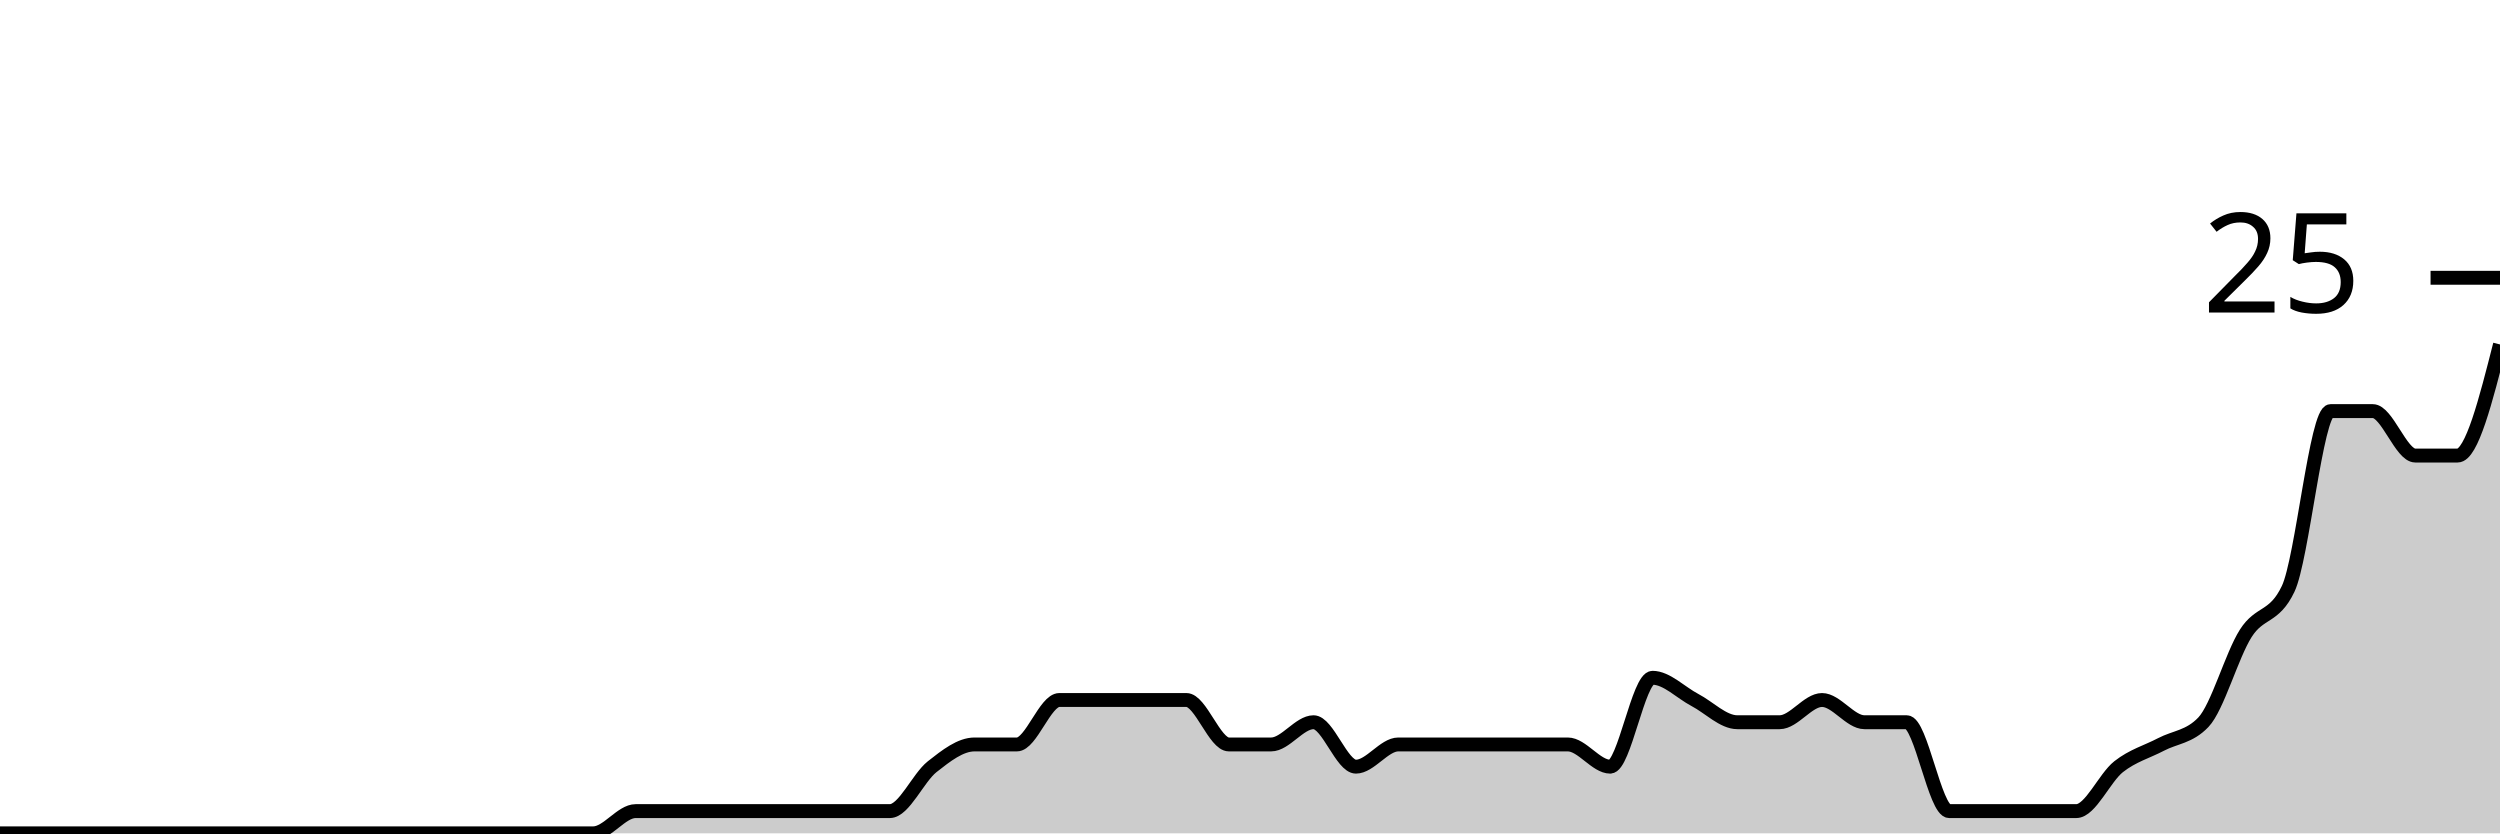
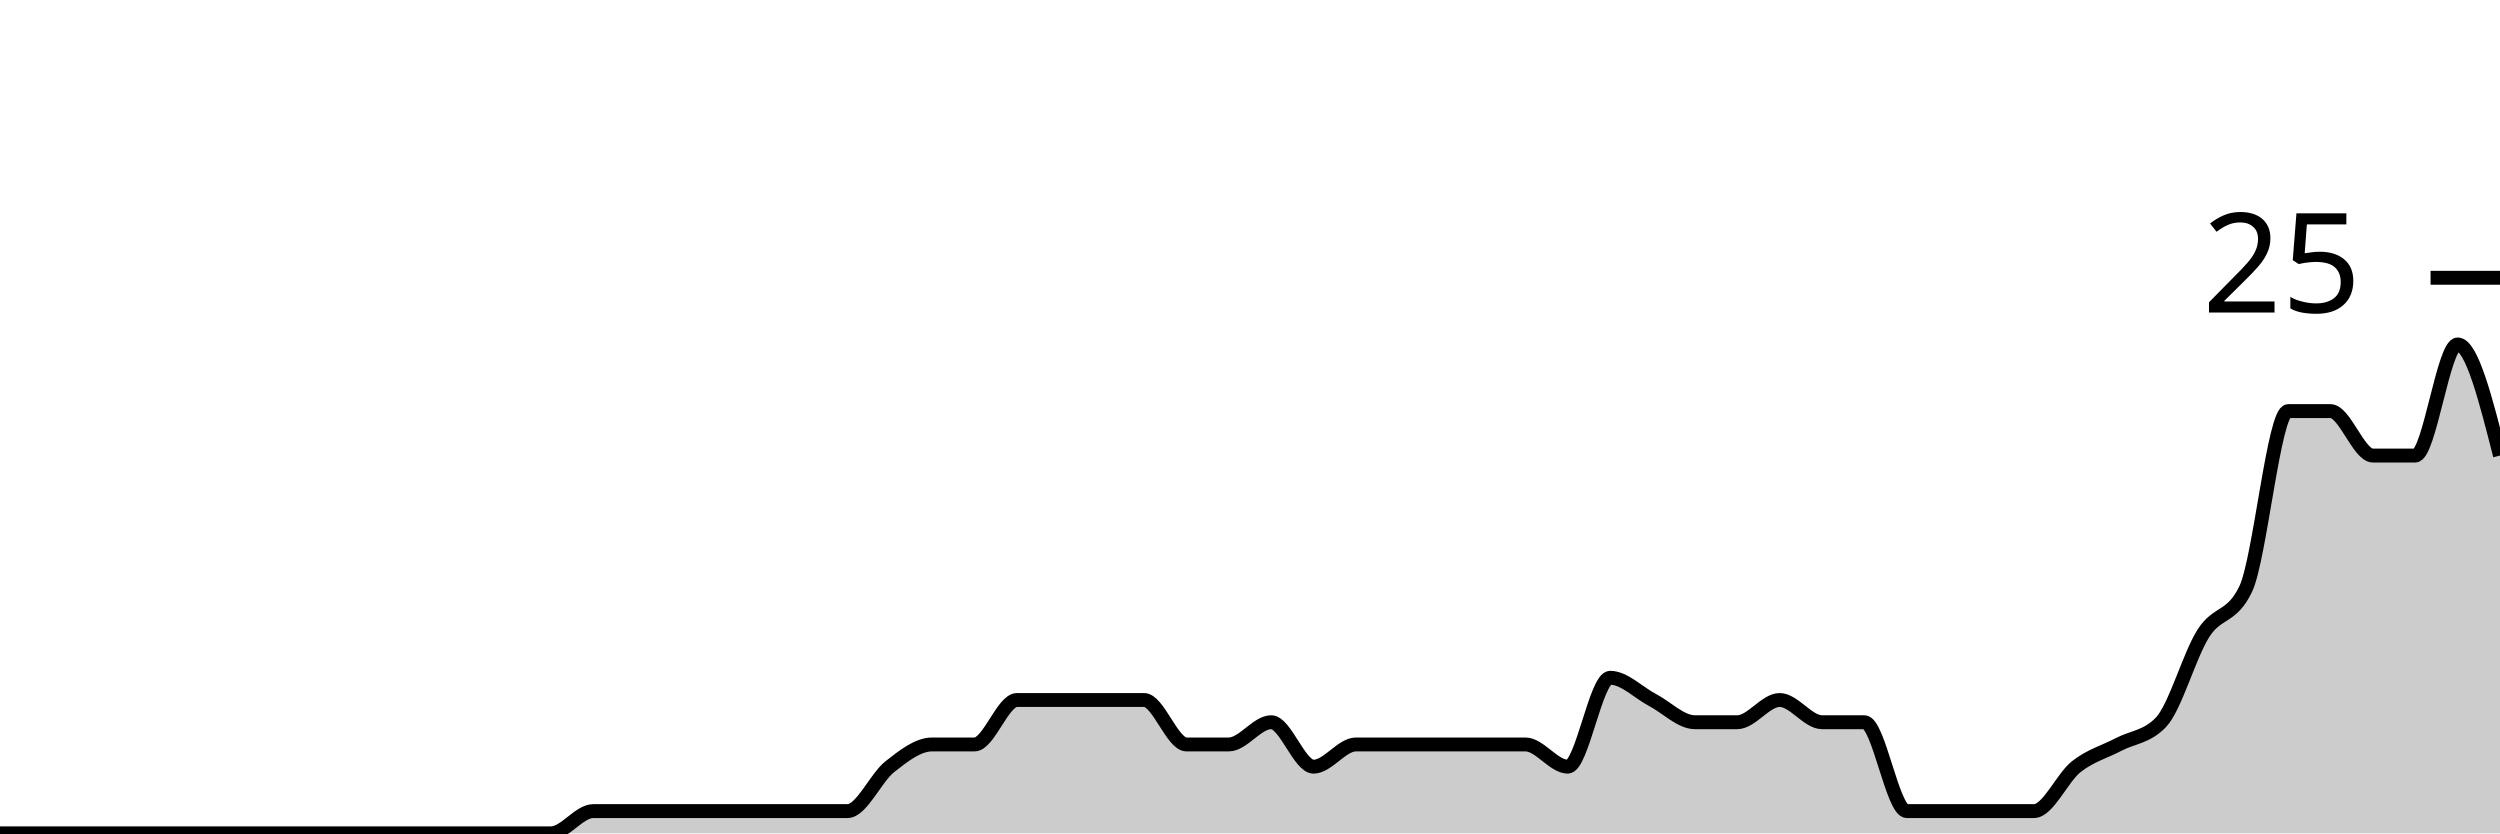
<svg xmlns="http://www.w3.org/2000/svg" viewBox="0 0 180 60">
  <g transform="translate(0,20)">
-     <path class="area" fill="rgba(0, 0, 0, 0.2)" d="M0,40C1.017,40,2.034,40,3.051,40C4.068,40,5.085,40,6.102,40C7.119,40,8.136,40,9.153,40C10.169,40,11.186,40,12.203,40C13.22,40,14.237,40,15.254,40C16.271,40,17.288,40,18.305,40C19.322,40,20.339,40,21.356,40C22.373,40,23.39,40,24.407,40C25.424,40,26.441,40,27.458,40C28.475,40,29.492,40,30.508,40C31.525,40,32.542,40,33.559,40C34.576,40,35.593,40,36.61,40C37.627,40,38.644,40,39.661,40C40.678,40,41.695,40,42.712,40C43.729,40,44.746,38.4,45.763,38.4C46.78,38.4,47.797,38.4,48.814,38.4C49.831,38.4,50.847,38.4,51.864,38.4C52.881,38.4,53.898,38.4,54.915,38.4C55.932,38.4,56.949,38.4,57.966,38.4C58.983,38.4,60,38.4,61.017,38.4C62.034,38.4,63.051,38.4,64.068,38.4C65.085,38.4,66.102,36,67.119,35.2C68.136,34.4,69.153,33.6,70.169,33.6C71.186,33.6,72.203,33.6,73.22,33.6C74.237,33.6,75.254,30.4,76.271,30.4C77.288,30.4,78.305,30.4,79.322,30.4C80.339,30.4,81.356,30.4,82.373,30.4C83.39,30.4,84.407,30.4,85.424,30.4C86.441,30.4,87.458,33.6,88.475,33.6C89.492,33.6,90.508,33.6,91.525,33.6C92.542,33.6,93.559,32,94.576,32C95.593,32,96.61,35.2,97.627,35.2C98.644,35.2,99.661,33.6,100.678,33.6C101.695,33.6,102.712,33.6,103.729,33.6C104.746,33.6,105.763,33.6,106.78,33.6C107.797,33.6,108.814,33.6,109.831,33.6C110.847,33.6,111.864,33.6,112.881,33.6C113.898,33.6,114.915,35.2,115.932,35.2C116.949,35.2,117.966,28.8,118.983,28.8C120,28.8,121.017,29.867,122.034,30.4C123.051,30.933,124.068,32,125.085,32C126.102,32,127.119,32,128.136,32C129.153,32,130.169,30.4,131.186,30.4C132.203,30.4,133.22,32,134.237,32C135.254,32,136.271,32,137.288,32C138.305,32,139.322,38.4,140.339,38.4C141.356,38.4,142.373,38.4,143.39,38.4C144.407,38.4,145.424,38.4,146.441,38.4C147.458,38.4,148.475,38.4,149.492,38.4C150.508,38.4,151.525,36,152.542,35.2C153.559,34.4,154.576,34.133,155.593,33.6C156.61,33.067,157.627,33.067,158.644,32C159.661,30.933,160.678,27.2,161.695,25.6C162.712,24,163.729,24.533,164.746,22.4C165.763,20.267,166.78,9.6,167.797,9.6C168.814,9.6,169.831,9.6,170.847,9.6C171.864,9.6,172.881,12.8,173.898,12.8C174.915,12.8,175.932,12.8,176.949,12.8C177.966,12.8,178.983,8.8,180,4.8L180,40C178.983,40,177.966,40,176.949,40C175.932,40,174.915,40,173.898,40C172.881,40,171.864,40,170.847,40C169.831,40,168.814,40,167.797,40C166.78,40,165.763,40,164.746,40C163.729,40,162.712,40,161.695,40C160.678,40,159.661,40,158.644,40C157.627,40,156.61,40,155.593,40C154.576,40,153.559,40,152.542,40C151.525,40,150.508,40,149.492,40C148.475,40,147.458,40,146.441,40C145.424,40,144.407,40,143.39,40C142.373,40,141.356,40,140.339,40C139.322,40,138.305,40,137.288,40C136.271,40,135.254,40,134.237,40C133.22,40,132.203,40,131.186,40C130.169,40,129.153,40,128.136,40C127.119,40,126.102,40,125.085,40C124.068,40,123.051,40,122.034,40C121.017,40,120,40,118.983,40C117.966,40,116.949,40,115.932,40C114.915,40,113.898,40,112.881,40C111.864,40,110.847,40,109.831,40C108.814,40,107.797,40,106.78,40C105.763,40,104.746,40,103.729,40C102.712,40,101.695,40,100.678,40C99.661,40,98.644,40,97.627,40C96.61,40,95.593,40,94.576,40C93.559,40,92.542,40,91.525,40C90.508,40,89.492,40,88.475,40C87.458,40,86.441,40,85.424,40C84.407,40,83.39,40,82.373,40C81.356,40,80.339,40,79.322,40C78.305,40,77.288,40,76.271,40C75.254,40,74.237,40,73.22,40C72.203,40,71.186,40,70.169,40C69.153,40,68.136,40,67.119,40C66.102,40,65.085,40,64.068,40C63.051,40,62.034,40,61.017,40C60,40,58.983,40,57.966,40C56.949,40,55.932,40,54.915,40C53.898,40,52.881,40,51.864,40C50.847,40,49.831,40,48.814,40C47.797,40,46.78,40,45.763,40C44.746,40,43.729,40,42.712,40C41.695,40,40.678,40,39.661,40C38.644,40,37.627,40,36.61,40C35.593,40,34.576,40,33.559,40C32.542,40,31.525,40,30.508,40C29.492,40,28.475,40,27.458,40C26.441,40,25.424,40,24.407,40C23.39,40,22.373,40,21.356,40C20.339,40,19.322,40,18.305,40C17.288,40,16.271,40,15.254,40C14.237,40,13.22,40,12.203,40C11.186,40,10.169,40,9.153,40C8.136,40,7.119,40,6.102,40C5.085,40,4.068,40,3.051,40C2.034,40,1.017,40,0,40Z" />
-     <path class="line" stroke="black" fill="none" d="M0,40C1.017,40,2.034,40,3.051,40C4.068,40,5.085,40,6.102,40C7.119,40,8.136,40,9.153,40C10.169,40,11.186,40,12.203,40C13.22,40,14.237,40,15.254,40C16.271,40,17.288,40,18.305,40C19.322,40,20.339,40,21.356,40C22.373,40,23.39,40,24.407,40C25.424,40,26.441,40,27.458,40C28.475,40,29.492,40,30.508,40C31.525,40,32.542,40,33.559,40C34.576,40,35.593,40,36.61,40C37.627,40,38.644,40,39.661,40C40.678,40,41.695,40,42.712,40C43.729,40,44.746,38.4,45.763,38.4C46.78,38.4,47.797,38.4,48.814,38.4C49.831,38.4,50.847,38.4,51.864,38.4C52.881,38.4,53.898,38.4,54.915,38.4C55.932,38.4,56.949,38.4,57.966,38.4C58.983,38.4,60,38.4,61.017,38.4C62.034,38.4,63.051,38.4,64.068,38.4C65.085,38.4,66.102,36,67.119,35.2C68.136,34.4,69.153,33.6,70.169,33.6C71.186,33.6,72.203,33.6,73.22,33.6C74.237,33.6,75.254,30.4,76.271,30.4C77.288,30.4,78.305,30.4,79.322,30.4C80.339,30.4,81.356,30.4,82.373,30.4C83.39,30.4,84.407,30.4,85.424,30.4C86.441,30.4,87.458,33.6,88.475,33.6C89.492,33.6,90.508,33.6,91.525,33.6C92.542,33.6,93.559,32,94.576,32C95.593,32,96.61,35.2,97.627,35.2C98.644,35.2,99.661,33.6,100.678,33.6C101.695,33.6,102.712,33.6,103.729,33.6C104.746,33.6,105.763,33.6,106.78,33.6C107.797,33.6,108.814,33.6,109.831,33.6C110.847,33.6,111.864,33.6,112.881,33.6C113.898,33.6,114.915,35.2,115.932,35.2C116.949,35.2,117.966,28.8,118.983,28.8C120,28.8,121.017,29.867,122.034,30.4C123.051,30.933,124.068,32,125.085,32C126.102,32,127.119,32,128.136,32C129.153,32,130.169,30.4,131.186,30.4C132.203,30.4,133.22,32,134.237,32C135.254,32,136.271,32,137.288,32C138.305,32,139.322,38.4,140.339,38.4C141.356,38.4,142.373,38.4,143.39,38.4C144.407,38.4,145.424,38.4,146.441,38.4C147.458,38.4,148.475,38.4,149.492,38.4C150.508,38.4,151.525,36,152.542,35.2C153.559,34.4,154.576,34.133,155.593,33.6C156.61,33.067,157.627,33.067,158.644,32C159.661,30.933,160.678,27.2,161.695,25.6C162.712,24,163.729,24.533,164.746,22.4C165.763,20.267,166.78,9.6,167.797,9.6C168.814,9.6,169.831,9.6,170.847,9.6C171.864,9.6,172.881,12.8,173.898,12.8C174.915,12.8,175.932,12.8,176.949,12.8C177.966,12.8,178.983,8.8,180,4.8" />
+     <path class="area" fill="rgba(0, 0, 0, 0.2)" d="M0,40C1.017,40,2.034,40,3.051,40C4.068,40,5.085,40,6.102,40C7.119,40,8.136,40,9.153,40C10.169,40,11.186,40,12.203,40C13.22,40,14.237,40,15.254,40C16.271,40,17.288,40,18.305,40C19.322,40,20.339,40,21.356,40C22.373,40,23.39,40,24.407,40C25.424,40,26.441,40,27.458,40C28.475,40,29.492,40,30.508,40C31.525,40,32.542,40,33.559,40C34.576,40,35.593,40,36.61,40C37.627,40,38.644,40,39.661,40C40.678,40,41.695,38.4,42.712,38.4C43.729,38.4,44.746,38.4,45.763,38.4C46.78,38.4,47.797,38.4,48.814,38.4C49.831,38.4,50.847,38.4,51.864,38.4C52.881,38.4,53.898,38.4,54.915,38.4C55.932,38.4,56.949,38.4,57.966,38.4C58.983,38.4,60,38.4,61.017,38.4C62.034,38.4,63.051,36,64.068,35.2C65.085,34.4,66.102,33.6,67.119,33.6C68.136,33.6,69.153,33.6,70.169,33.6C71.186,33.6,72.203,30.4,73.22,30.4C74.237,30.4,75.254,30.4,76.271,30.4C77.288,30.4,78.305,30.4,79.322,30.4C80.339,30.4,81.356,30.4,82.373,30.4C83.39,30.4,84.407,33.6,85.424,33.6C86.441,33.6,87.458,33.6,88.475,33.6C89.492,33.6,90.508,32,91.525,32C92.542,32,93.559,35.2,94.576,35.2C95.593,35.2,96.61,33.6,97.627,33.6C98.644,33.6,99.661,33.6,100.678,33.6C101.695,33.6,102.712,33.6,103.729,33.6C104.746,33.6,105.763,33.6,106.78,33.6C107.797,33.6,108.814,33.6,109.831,33.6C110.847,33.6,111.864,35.2,112.881,35.2C113.898,35.2,114.915,28.8,115.932,28.8C116.949,28.8,117.966,29.867,118.983,30.4C120,30.933,121.017,32,122.034,32C123.051,32,124.068,32,125.085,32C126.102,32,127.119,30.4,128.136,30.4C129.153,30.4,130.169,32,131.186,32C132.203,32,133.22,32,134.237,32C135.254,32,136.271,38.4,137.288,38.4C138.305,38.4,139.322,38.4,140.339,38.4C141.356,38.4,142.373,38.4,143.39,38.4C144.407,38.4,145.424,38.4,146.441,38.4C147.458,38.4,148.475,36,149.492,35.2C150.508,34.4,151.525,34.133,152.542,33.6C153.559,33.067,154.576,33.067,155.593,32C156.61,30.933,157.627,27.2,158.644,25.6C159.661,24,160.678,24.533,161.695,22.4C162.712,20.267,163.729,9.6,164.746,9.6C165.763,9.6,166.78,9.6,167.797,9.6C168.814,9.6,169.831,12.8,170.847,12.8C171.864,12.8,172.881,12.8,173.898,12.8C174.915,12.8,175.932,4.8,176.949,4.8C177.966,4.8,178.983,8.8,180,12.8L180,40C178.983,40,177.966,40,176.949,40C175.932,40,174.915,40,173.898,40C172.881,40,171.864,40,170.847,40C169.831,40,168.814,40,167.797,40C166.78,40,165.763,40,164.746,40C163.729,40,162.712,40,161.695,40C160.678,40,159.661,40,158.644,40C157.627,40,156.61,40,155.593,40C154.576,40,153.559,40,152.542,40C151.525,40,150.508,40,149.492,40C148.475,40,147.458,40,146.441,40C145.424,40,144.407,40,143.39,40C142.373,40,141.356,40,140.339,40C139.322,40,138.305,40,137.288,40C136.271,40,135.254,40,134.237,40C133.22,40,132.203,40,131.186,40C130.169,40,129.153,40,128.136,40C127.119,40,126.102,40,125.085,40C124.068,40,123.051,40,122.034,40C121.017,40,120,40,118.983,40C117.966,40,116.949,40,115.932,40C114.915,40,113.898,40,112.881,40C111.864,40,110.847,40,109.831,40C108.814,40,107.797,40,106.78,40C105.763,40,104.746,40,103.729,40C102.712,40,101.695,40,100.678,40C99.661,40,98.644,40,97.627,40C96.61,40,95.593,40,94.576,40C93.559,40,92.542,40,91.525,40C90.508,40,89.492,40,88.475,40C87.458,40,86.441,40,85.424,40C84.407,40,83.39,40,82.373,40C81.356,40,80.339,40,79.322,40C78.305,40,77.288,40,76.271,40C75.254,40,74.237,40,73.22,40C72.203,40,71.186,40,70.169,40C69.153,40,68.136,40,67.119,40C66.102,40,65.085,40,64.068,40C63.051,40,62.034,40,61.017,40C60,40,58.983,40,57.966,40C56.949,40,55.932,40,54.915,40C53.898,40,52.881,40,51.864,40C50.847,40,49.831,40,48.814,40C47.797,40,46.78,40,45.763,40C44.746,40,43.729,40,42.712,40C41.695,40,40.678,40,39.661,40C38.644,40,37.627,40,36.61,40C35.593,40,34.576,40,33.559,40C32.542,40,31.525,40,30.508,40C29.492,40,28.475,40,27.458,40C26.441,40,25.424,40,24.407,40C23.39,40,22.373,40,21.356,40C20.339,40,19.322,40,18.305,40C17.288,40,16.271,40,15.254,40C14.237,40,13.22,40,12.203,40C11.186,40,10.169,40,9.153,40C8.136,40,7.119,40,6.102,40C5.085,40,4.068,40,3.051,40C2.034,40,1.017,40,0,40Z" />
+     <path class="line" stroke="black" fill="none" d="M0,40C1.017,40,2.034,40,3.051,40C4.068,40,5.085,40,6.102,40C7.119,40,8.136,40,9.153,40C10.169,40,11.186,40,12.203,40C13.22,40,14.237,40,15.254,40C16.271,40,17.288,40,18.305,40C19.322,40,20.339,40,21.356,40C22.373,40,23.39,40,24.407,40C25.424,40,26.441,40,27.458,40C28.475,40,29.492,40,30.508,40C31.525,40,32.542,40,33.559,40C34.576,40,35.593,40,36.61,40C37.627,40,38.644,40,39.661,40C40.678,40,41.695,38.4,42.712,38.4C43.729,38.4,44.746,38.4,45.763,38.4C46.78,38.4,47.797,38.4,48.814,38.4C49.831,38.4,50.847,38.4,51.864,38.4C52.881,38.4,53.898,38.4,54.915,38.4C55.932,38.4,56.949,38.4,57.966,38.4C58.983,38.4,60,38.4,61.017,38.4C62.034,38.4,63.051,36,64.068,35.2C65.085,34.4,66.102,33.6,67.119,33.6C68.136,33.6,69.153,33.6,70.169,33.6C71.186,33.6,72.203,30.4,73.22,30.4C74.237,30.4,75.254,30.4,76.271,30.4C77.288,30.4,78.305,30.4,79.322,30.4C80.339,30.4,81.356,30.4,82.373,30.4C83.39,30.4,84.407,33.6,85.424,33.6C86.441,33.6,87.458,33.6,88.475,33.6C89.492,33.6,90.508,32,91.525,32C92.542,32,93.559,35.2,94.576,35.2C95.593,35.2,96.61,33.6,97.627,33.6C98.644,33.6,99.661,33.6,100.678,33.6C101.695,33.6,102.712,33.6,103.729,33.6C104.746,33.6,105.763,33.6,106.78,33.6C107.797,33.6,108.814,33.6,109.831,33.6C110.847,33.6,111.864,35.2,112.881,35.2C113.898,35.2,114.915,28.8,115.932,28.8C116.949,28.8,117.966,29.867,118.983,30.4C120,30.933,121.017,32,122.034,32C123.051,32,124.068,32,125.085,32C126.102,32,127.119,30.4,128.136,30.4C129.153,30.4,130.169,32,131.186,32C132.203,32,133.22,32,134.237,32C135.254,32,136.271,38.4,137.288,38.4C138.305,38.4,139.322,38.4,140.339,38.4C141.356,38.4,142.373,38.4,143.39,38.4C144.407,38.4,145.424,38.4,146.441,38.4C147.458,38.4,148.475,36,149.492,35.2C150.508,34.4,151.525,34.133,152.542,33.6C153.559,33.067,154.576,33.067,155.593,32C156.61,30.933,157.627,27.2,158.644,25.6C159.661,24,160.678,24.533,161.695,22.4C162.712,20.267,163.729,9.6,164.746,9.6C165.763,9.6,166.78,9.6,167.797,9.6C168.814,9.6,169.831,12.8,170.847,12.8C171.864,12.8,172.881,12.8,173.898,12.8C174.915,12.8,175.932,4.8,176.949,4.8C177.966,4.8,178.983,8.8,180,12.8" />
    <path class="axis-ceiling" stroke-width="1" stroke="black" fill="none" d="M175,0L180,0" />
    <text class="axis-ceiling-label" font-family="sans-serif" text-anchor="end" font-size="10px" x="170" y="2.5">25</text>
  </g>
</svg>
